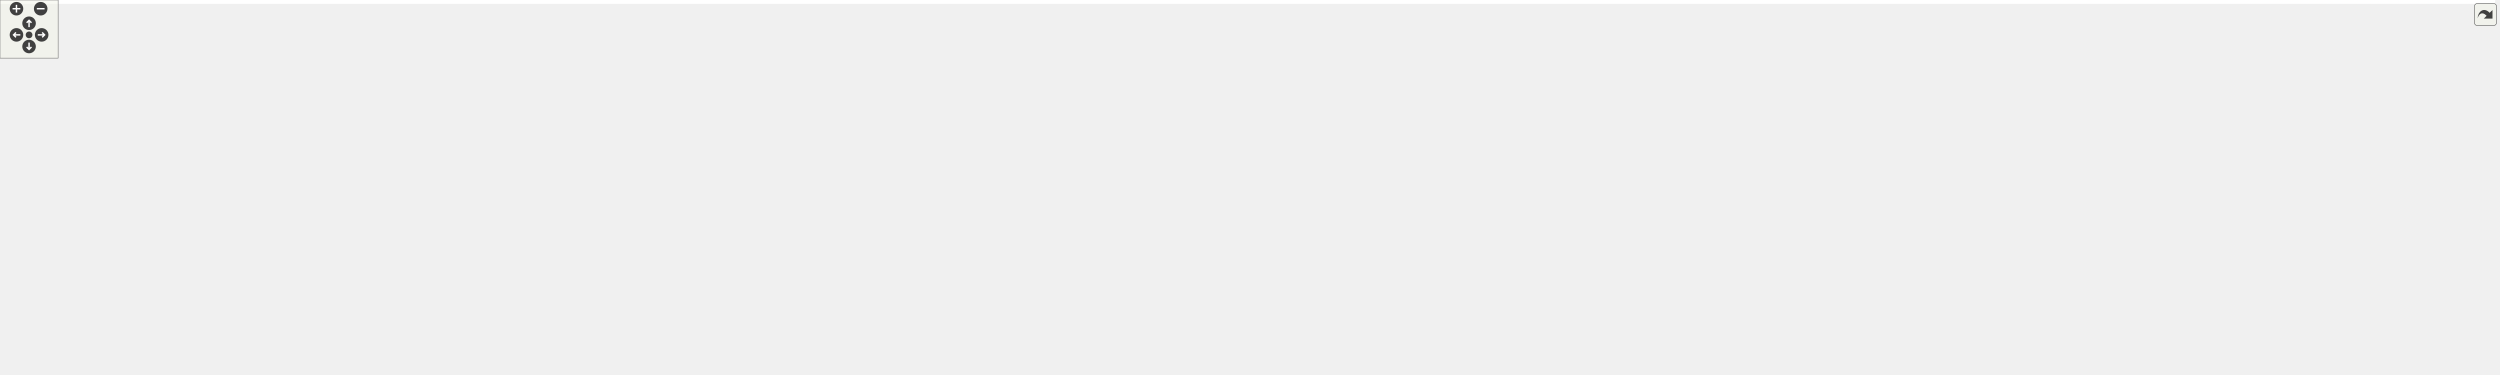
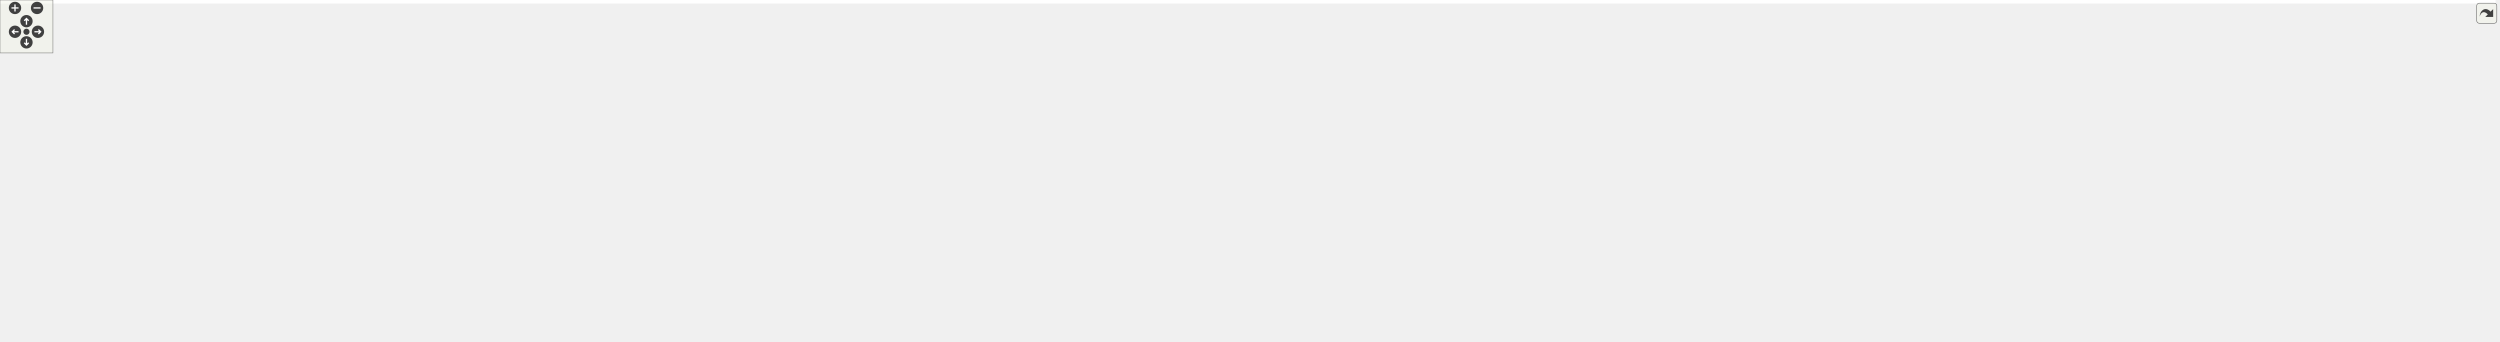
<svg xmlns="http://www.w3.org/2000/svg" xmlns:xlink="http://www.w3.org/1999/xlink" id="main" version="1.1" xml:space="preserve">
  <style type="text/css">
.edge:hover path { stroke: red; }
.edge:hover polygon { stroke: red; fill: red; }
</style>
  <defs>
    <circle id="rim" cx="0" cy="0" r="7" />
    <circle id="rim2" cx="0" cy="0" r="3.5" />
    <g id="zoomPlus">
      <use xlink:href="#rim" fill="#404040">
        <set attributeName="fill" to="#808080" begin="zoomplus.mouseover" end="zoomplus.mouseout" />
      </use>
      <path d="M-4,0h8M0,-4v8" fill="none" stroke="white" stroke-width="1.5" pointer-events="none" />
    </g>
    <g id="zoomMin">
      <use xlink:href="#rim" fill="#404040">
        <set attributeName="fill" to="#808080" begin="zoomminus.mouseover" end="zoomminus.mouseout" />
      </use>
      <path d="M-4,0h8" fill="none" stroke="white" stroke-width="1.5" pointer-events="none" />
    </g>
    <g id="dirArrow">
      <path fill="none" stroke="white" stroke-width="1.5" d="M0,-3.0v7 M-2.5,-0.5L0,-3.0L2.5,-0.5" />
    </g>
    <g id="resetDef">
      <use xlink:href="#rim2" fill="#404040">
        <set attributeName="fill" to="#808080" begin="reset.mouseover" end="reset.mouseout" />
      </use>
    </g>
  </defs>
  <svg id="graph" class="graph">
    <g id="viewport">
-       <polygon fill="white" stroke="transparent" points="-4,4 -4,-326 2575.5,-326 2575.5,4 -4,4" />
+       <polygon fill="white" stroke="transparent" points="-4,4 -4,-326 2828.5,-326 2828.5,4 -4,4" />
      <g id="node1" class="node">
        <g id="a_node1">
          <a xlink:title="Tests of new geometry data structure.">
-             <polygon fill="#bfbfbf" stroke="black" points="1108.5,-302.5 1108.5,-321.5 1245.5,-321.5 1245.5,-302.5 1108.5,-302.5" />
-             <text text-anchor="middle" x="1177" y="-309.5" font-family="Helvetica,sans-Serif" font-size="10.00">tests/Geometry_test.cpp</text>
+             <polygon fill="#bfbfbf" stroke="black" points="1144.5,-302.5 1144.5,-321.5 1281.5,-321.5 1281.5,-302.5 1144.5,-302.5" />
+             <text text-anchor="middle" x="1213" y="-309.5" font-family="Helvetica,sans-Serif" font-size="10.00">tests/Geometry_test.cpp</text>
          </a>
        </g>
      </g>
      <g id="node2" class="node">
        <g id="a_node2">
          <a xlink:href="_geometry_8hpp.html" target="_top" xlink:title="Geometric quantities of Manifold used by MoveAlgorithm.">
-             <polygon fill="white" stroke="black" points="1079.5,-246.5 1079.5,-265.5 1164.5,-265.5 1164.5,-246.5 1079.5,-246.5" />
-             <text text-anchor="middle" x="1122" y="-253.5" font-family="Helvetica,sans-Serif" font-size="10.00">Geometry.hpp</text>
+             <polygon fill="white" stroke="black" points="1115.5,-246.5 1115.5,-265.5 1200.5,-265.5 1200.5,-246.5 1115.5,-246.5" />
+             <text text-anchor="middle" x="1158" y="-253.5" font-family="Helvetica,sans-Serif" font-size="10.00">Geometry.hpp</text>
          </a>
        </g>
      </g>
      <g id="edge1" class="edge">
-         <path fill="none" stroke="midnightblue" d="M1167.92,-302.08C1159.83,-294.14 1147.8,-282.34 1138.09,-272.8" />
-         <polygon fill="midnightblue" stroke="midnightblue" points="1140.5,-270.26 1130.91,-265.75 1135.6,-275.25 1140.5,-270.26" />
-       </g>
-       <g id="node33" class="node">
-         <g id="a_node33">
-           <a xlink:title=" ">
-             <polygon fill="white" stroke="#bfbfbf" points="1182.5,-246.5 1182.5,-265.5 1281.5,-265.5 1281.5,-246.5 1182.5,-246.5" />
-             <text text-anchor="middle" x="1232" y="-253.5" font-family="Helvetica,sans-Serif" font-size="10.00">catch2/catch.hpp</text>
-           </a>
-         </g>
-       </g>
-       <g id="edge33" class="edge">
-         <path fill="none" stroke="midnightblue" d="M1186.08,-302.08C1194.17,-294.14 1206.2,-282.34 1215.91,-272.8" />
-         <polygon fill="midnightblue" stroke="midnightblue" points="1218.4,-275.25 1223.09,-265.75 1213.5,-270.26 1218.4,-275.25" />
+         <path fill="none" stroke="midnightblue" d="M1203.92,-302.08C1195.83,-294.14 1183.8,-282.34 1174.09,-272.8" />
+         <polygon fill="midnightblue" stroke="midnightblue" points="1176.5,-270.26 1166.91,-265.75 1171.6,-275.25 1176.5,-270.26" />
+       </g>
+       <g id="node35" class="node">
+         <g id="a_node35">
+           <a xlink:title=" ">
+             <polygon fill="white" stroke="#bfbfbf" points="1218.5,-246.5 1218.5,-265.5 1317.5,-265.5 1317.5,-246.5 1218.5,-246.5" />
+             <text text-anchor="middle" x="1268" y="-253.5" font-family="Helvetica,sans-Serif" font-size="10.00">catch2/catch.hpp</text>
+           </a>
+         </g>
+       </g>
+       <g id="edge35" class="edge">
+         <path fill="none" stroke="midnightblue" d="M1222.08,-302.08C1230.17,-294.14 1242.2,-282.34 1251.91,-272.8" />
+         <polygon fill="midnightblue" stroke="midnightblue" points="1254.4,-275.25 1259.09,-265.75 1249.5,-270.26 1254.4,-275.25" />
      </g>
      <g id="node3" class="node">
        <g id="a_node3">
          <a xlink:href="_foliated__triangulation_8hpp.html" target="_top" xlink:title="Create foliated spherical triangulations.">
-             <polygon fill="white" stroke="black" points="1050,-190.5 1050,-209.5 1194,-209.5 1194,-190.5 1050,-190.5" />
-             <text text-anchor="middle" x="1122" y="-197.5" font-family="Helvetica,sans-Serif" font-size="10.00">Foliated_triangulation.hpp</text>
+             <polygon fill="white" stroke="black" points="1086,-190.5 1086,-209.5 1230,-209.5 1230,-190.5 1086,-190.5" />
+             <text text-anchor="middle" x="1158" y="-197.5" font-family="Helvetica,sans-Serif" font-size="10.00">Foliated_triangulation.hpp</text>
          </a>
        </g>
      </g>
      <g id="edge2" class="edge">
-         <path fill="none" stroke="midnightblue" d="M1122,-246.08C1122,-239.01 1122,-228.86 1122,-219.99" />
-         <polygon fill="midnightblue" stroke="midnightblue" points="1125.5,-219.75 1122,-209.75 1118.5,-219.75 1125.5,-219.75" />
+         <path fill="none" stroke="midnightblue" d="M1158,-246.08C1158,-239.01 1158,-228.86 1158,-219.99" />
+         <polygon fill="midnightblue" stroke="midnightblue" points="1161.5,-219.75 1158,-209.75 1154.5,-219.75 1161.5,-219.75" />
      </g>
      <g id="node4" class="node">
        <g id="a_node4">
          <a xlink:href="_triangulation__traits_8hpp.html" target="_top" xlink:title="Traits class for particular uses of CGAL.">
            <polygon fill="white" stroke="black" points="512.5,-134.5 512.5,-153.5 643.5,-153.5 643.5,-134.5 512.5,-134.5" />
            <text text-anchor="middle" x="578" y="-141.5" font-family="Helvetica,sans-Serif" font-size="10.00">Triangulation_traits.hpp</text>
          </a>
        </g>
      </g>
      <g id="edge3" class="edge">
-         <path fill="none" stroke="midnightblue" d="M1049.76,-191.83C946.83,-181.61 758.84,-162.95 653.92,-152.54" />
-         <polygon fill="midnightblue" stroke="midnightblue" points="654.02,-149.03 643.72,-151.52 653.33,-155.99 654.02,-149.03" />
+         <path fill="none" stroke="midnightblue" d="M1085.72,-192.27C975.43,-182 766.16,-162.52 653.81,-152.06" />
+         <polygon fill="midnightblue" stroke="midnightblue" points="653.86,-148.55 643.58,-151.11 653.21,-155.52 653.86,-148.55" />
      </g>
      <g id="node13" class="node">
        <g id="a_node13">
          <a xlink:href="_utilities_8hpp.html" target="_top" xlink:title="Utility functions.">
-             <polygon fill="white" stroke="black" points="1629,-134.5 1629,-153.5 1705,-153.5 1705,-134.5 1629,-134.5" />
-             <text text-anchor="middle" x="1667" y="-141.5" font-family="Helvetica,sans-Serif" font-size="10.00">Utilities.hpp</text>
+             <polygon fill="white" stroke="black" points="1701,-134.5 1701,-153.5 1777,-153.5 1777,-134.5 1701,-134.5" />
+             <text text-anchor="middle" x="1739" y="-141.5" font-family="Helvetica,sans-Serif" font-size="10.00">Utilities.hpp</text>
          </a>
        </g>
      </g>
      <g id="edge12" class="edge">
-         <path fill="none" stroke="midnightblue" d="M1194.09,-191.86C1307,-180.67 1522.56,-159.31 1618.67,-149.79" />
-         <polygon fill="midnightblue" stroke="midnightblue" points="1619.08,-153.27 1628.69,-148.8 1618.39,-146.3 1619.08,-153.27" />
+         <path fill="none" stroke="midnightblue" d="M1230.12,-192.3C1350.43,-181.11 1588.95,-158.95 1690.93,-149.47" />
+         <polygon fill="midnightblue" stroke="midnightblue" points="1691.31,-152.95 1700.94,-148.54 1690.66,-145.98 1691.31,-152.95" />
      </g>
      <g id="node5" class="node">
        <g id="a_node5">
          <a xlink:href="_settings_8hpp.html" target="_top" xlink:title="Global integer and precision settings.">
            <polygon fill="white" stroke="black" points="839.5,-67.5 839.5,-86.5 916.5,-86.5 916.5,-67.5 839.5,-67.5" />
            <text text-anchor="middle" x="878" y="-74.5" font-family="Helvetica,sans-Serif" font-size="10.00">Settings.hpp</text>
          </a>
        </g>
      </g>
      <g id="edge4" class="edge">
        <path fill="none" stroke="midnightblue" d="M643.64,-135.27C695.04,-128.27 767.96,-116.23 830,-98 836.87,-95.98 844.08,-93.3 850.78,-90.55" />
        <polygon fill="midnightblue" stroke="midnightblue" points="852.29,-93.71 860.1,-86.55 849.53,-87.27 852.29,-93.71" />
      </g>
      <g id="node8" class="node">
        <g id="a_node8">
          <a xlink:title=" ">
            <polygon fill="white" stroke="#bfbfbf" points="0,-67.5 0,-86.5 180,-86.5 180,-67.5 0,-67.5" />
            <text text-anchor="middle" x="90" y="-74.5" font-family="Helvetica,sans-Serif" font-size="10.00">CGAL/Delaunay_triangulation_3.h</text>
          </a>
        </g>
      </g>
      <g id="edge7" class="edge">
        <path fill="none" stroke="midnightblue" d="M512.38,-137.11C434.87,-129.76 302.14,-115.94 189,-98 172.52,-95.39 154.61,-91.95 138.62,-88.67" />
        <polygon fill="midnightblue" stroke="midnightblue" points="138.92,-85.16 128.42,-86.54 137.49,-92.01 138.92,-85.16" />
      </g>
      <g id="node9" class="node">
        <g id="a_node9">
          <a xlink:title=" ">
            <polygon fill="white" stroke="#bfbfbf" points="198.5,-56.5 198.5,-97.5 327.5,-97.5 327.5,-56.5 198.5,-56.5" />
            <text text-anchor="start" x="206.5" y="-85.5" font-family="Helvetica,sans-Serif" font-size="10.00">CGAL/Exact_predicates</text>
            <text text-anchor="start" x="206.5" y="-74.5" font-family="Helvetica,sans-Serif" font-size="10.00">_inexact_constructions</text>
            <text text-anchor="middle" x="263" y="-63.5" font-family="Helvetica,sans-Serif" font-size="10.00">_kernel.h</text>
          </a>
        </g>
      </g>
      <g id="edge8" class="edge">
        <path fill="none" stroke="midnightblue" d="M525.57,-134.45C478.79,-126.53 408.22,-113.92 337.83,-98.11" />
        <polygon fill="midnightblue" stroke="midnightblue" points="338.43,-94.65 327.9,-95.85 336.88,-101.48 338.43,-94.65" />
      </g>
      <g id="node10" class="node">
        <g id="a_node10">
          <a xlink:title=" ">
            <polygon fill="white" stroke="#bfbfbf" points="346,-62 346,-92 484,-92 484,-62 346,-62" />
            <text text-anchor="start" x="354" y="-80" font-family="Helvetica,sans-Serif" font-size="10.00">CGAL/Triangulation</text>
            <text text-anchor="middle" x="415" y="-69" font-family="Helvetica,sans-Serif" font-size="10.00">_cell_base_with_info_3.h</text>
          </a>
        </g>
      </g>
      <g id="edge9" class="edge">
        <path fill="none" stroke="midnightblue" d="M556.35,-134.37C531.79,-124.57 491.06,-108.33 459.61,-95.79" />
        <polygon fill="midnightblue" stroke="midnightblue" points="460.76,-92.48 450.18,-92.03 458.17,-98.98 460.76,-92.48" />
      </g>
      <g id="node11" class="node">
        <g id="a_node11">
          <a xlink:title=" ">
            <polygon fill="white" stroke="#bfbfbf" points="502,-62 502,-92 654,-92 654,-62 502,-62" />
            <text text-anchor="start" x="510" y="-80" font-family="Helvetica,sans-Serif" font-size="10.00">CGAL/Triangulation</text>
            <text text-anchor="middle" x="578" y="-69" font-family="Helvetica,sans-Serif" font-size="10.00">_vertex_base_with_info_3.h</text>
          </a>
        </g>
      </g>
      <g id="edge10" class="edge">
        <path fill="none" stroke="midnightblue" d="M578,-134.23C578,-126.04 578,-113.42 578,-102.21" />
        <polygon fill="midnightblue" stroke="midnightblue" points="581.5,-102.09 578,-92.09 574.5,-102.09 581.5,-102.09" />
      </g>
      <g id="node12" class="node">
        <g id="a_node12">
          <a xlink:title=" ">
            <polygon fill="white" stroke="#bfbfbf" points="672.5,-67.5 672.5,-86.5 821.5,-86.5 821.5,-67.5 672.5,-67.5" />
            <text text-anchor="middle" x="747" y="-74.5" font-family="Helvetica,sans-Serif" font-size="10.00">CGAL/point_generators_3.h</text>
          </a>
        </g>
      </g>
      <g id="edge11" class="edge">
        <path fill="none" stroke="midnightblue" d="M600.44,-134.37C629.82,-123.07 681.49,-103.2 714.97,-90.32" />
        <polygon fill="midnightblue" stroke="midnightblue" points="716.66,-93.42 724.73,-86.56 714.14,-86.89 716.66,-93.42" />
      </g>
      <g id="node6" class="node">
        <g id="a_node6">
          <a xlink:title=" ">
            <polygon fill="white" stroke="#bfbfbf" points="792,-0.5 792,-19.5 878,-19.5 878,-0.5 792,-0.5" />
            <text text-anchor="middle" x="835" y="-7.5" font-family="Helvetica,sans-Serif" font-size="10.00">CGAL/Gmpzf.h</text>
          </a>
        </g>
      </g>
      <g id="edge5" class="edge">
        <path fill="none" stroke="midnightblue" d="M872.2,-67.23C865.62,-57.29 854.74,-40.84 846.44,-28.29" />
        <polygon fill="midnightblue" stroke="midnightblue" points="849.14,-26.04 840.71,-19.63 843.31,-29.9 849.14,-26.04" />
      </g>
      <g id="node7" class="node">
        <g id="a_node7">
          <a xlink:title=" ">
            <polygon fill="white" stroke="#bfbfbf" points="896,-0.5 896,-19.5 946,-19.5 946,-0.5 896,-0.5" />
            <text text-anchor="middle" x="921" y="-7.5" font-family="Helvetica,sans-Serif" font-size="10.00">cstdint</text>
          </a>
        </g>
      </g>
      <g id="edge6" class="edge">
        <path fill="none" stroke="midnightblue" d="M883.8,-67.23C890.38,-57.29 901.26,-40.84 909.56,-28.29" />
        <polygon fill="midnightblue" stroke="midnightblue" points="912.69,-29.9 915.29,-19.63 906.86,-26.04 912.69,-29.9" />
      </g>
-       <g id="edge32" class="edge">
-         <path fill="none" stroke="midnightblue" d="M1628.71,-142.4C1496.64,-140.05 1060.82,-130.01 925,-98 917.93,-96.33 910.56,-93.68 903.82,-90.85" />
-         <polygon fill="midnightblue" stroke="midnightblue" points="905.05,-87.57 894.5,-86.66 902.18,-93.95 905.05,-87.57" />
+       <g id="edge34" class="edge">
+         <path fill="none" stroke="midnightblue" d="M1700.93,-142.64C1561,-141.04 1075.43,-133.03 925,-98 917.92,-96.35 910.56,-93.71 903.82,-90.88" />
+         <polygon fill="midnightblue" stroke="midnightblue" points="905.05,-87.59 894.49,-86.69 902.18,-93.98 905.05,-87.59" />
      </g>
      <g id="node14" class="node">
        <g id="a_node14">
          <a xlink:title=" ">
            <polygon fill="white" stroke="#bfbfbf" points="934.5,-67.5 934.5,-86.5 1017.5,-86.5 1017.5,-67.5 934.5,-67.5" />
            <text text-anchor="middle" x="976" y="-74.5" font-family="Helvetica,sans-Serif" font-size="10.00">CGAL/Timer.h</text>
          </a>
        </g>
      </g>
      <g id="edge13" class="edge">
-         <path fill="none" stroke="midnightblue" d="M1628.69,-141.83C1508.93,-137.93 1142.72,-124.11 1027,-98 1019.13,-96.22 1010.88,-93.43 1003.36,-90.49" />
-         <polygon fill="midnightblue" stroke="midnightblue" points="1004.57,-87.2 993.99,-86.6 1001.89,-93.66 1004.57,-87.2" />
+         <path fill="none" stroke="midnightblue" d="M1700.96,-142.15C1572.76,-139.04 1157.29,-126.92 1027,-98 1019.12,-96.25 1010.87,-93.47 1003.35,-90.52" />
+         <polygon fill="midnightblue" stroke="midnightblue" points="1004.56,-87.24 993.98,-86.64 1001.88,-93.7 1004.56,-87.24" />
      </g>
      <g id="node15" class="node">
        <g id="a_node15">
          <a xlink:title=" ">
            <polygon fill="white" stroke="#bfbfbf" points="1036,-67.5 1036,-86.5 1124,-86.5 1124,-67.5 1036,-67.5" />
            <text text-anchor="middle" x="1080" y="-74.5" font-family="Helvetica,sans-Serif" font-size="10.00">sys/utsname.h</text>
          </a>
        </g>
      </g>
      <g id="edge14" class="edge">
-         <path fill="none" stroke="midnightblue" d="M1628.9,-143.37C1540.57,-143.47 1315.4,-139.26 1133,-98 1124.77,-96.14 1116.11,-93.28 1108.22,-90.3" />
-         <polygon fill="midnightblue" stroke="midnightblue" points="1109.33,-86.97 1098.74,-86.53 1106.74,-93.48 1109.33,-86.97" />
+         <path fill="none" stroke="midnightblue" d="M1700.72,-141.59C1585.31,-137.12 1242.06,-122.1 1133,-98 1124.76,-96.18 1116.09,-93.33 1108.21,-90.35" />
+         <polygon fill="midnightblue" stroke="midnightblue" points="1109.32,-87.03 1098.73,-86.57 1106.72,-93.53 1109.32,-87.03" />
      </g>
      <g id="node16" class="node">
        <g id="a_node16">
          <a xlink:title=" ">
            <polygon fill="white" stroke="#bfbfbf" points="1142.5,-67.5 1142.5,-86.5 1259.5,-86.5 1259.5,-67.5 1142.5,-67.5" />
            <text text-anchor="middle" x="1201" y="-74.5" font-family="Helvetica,sans-Serif" font-size="10.00">boost/date_time.hpp</text>
          </a>
        </g>
      </g>
      <g id="edge15" class="edge">
-         <path fill="none" stroke="midnightblue" d="M1628.79,-140.89C1557.48,-136.47 1399.53,-124.37 1269,-98 1258.12,-95.8 1246.47,-92.67 1235.94,-89.54" />
-         <polygon fill="midnightblue" stroke="midnightblue" points="1236.83,-86.15 1226.25,-86.56 1234.78,-92.84 1236.83,-86.15" />
+         <path fill="none" stroke="midnightblue" d="M1700.88,-141.81C1620.41,-138.76 1427.55,-128.62 1269,-98 1258.01,-95.88 1246.25,-92.74 1235.65,-89.58" />
+         <polygon fill="midnightblue" stroke="midnightblue" points="1236.5,-86.17 1225.91,-86.57 1234.43,-92.86 1236.5,-86.17" />
      </g>
      <g id="node17" class="node">
        <g id="a_node17">
          <a xlink:title=" ">
            <polygon fill="white" stroke="#bfbfbf" points="1278,-67.5 1278,-86.5 1342,-86.5 1342,-67.5 1278,-67.5" />
            <text text-anchor="middle" x="1310" y="-74.5" font-family="Helvetica,sans-Serif" font-size="10.00">algorithm</text>
          </a>
        </g>
      </g>
      <g id="edge16" class="edge">
-         <path fill="none" stroke="midnightblue" d="M1628.71,-141.39C1568.42,-138.01 1448.21,-127.82 1351,-98 1345.32,-96.26 1339.45,-93.82 1333.99,-91.24" />
-         <polygon fill="midnightblue" stroke="midnightblue" points="1335.23,-87.95 1324.73,-86.58 1332.08,-94.2 1335.23,-87.95" />
+         <path fill="none" stroke="midnightblue" d="M1700.98,-142.81C1630.51,-141.54 1475.47,-134.42 1351,-98 1345.3,-96.33 1339.42,-93.92 1333.96,-91.35" />
+         <polygon fill="midnightblue" stroke="midnightblue" points="1335.2,-88.06 1324.7,-86.68 1332.04,-94.31 1335.2,-88.06" />
      </g>
      <g id="node18" class="node">
        <g id="a_node18">
          <a xlink:title=" ">
            <polygon fill="white" stroke="#bfbfbf" points="1360,-67.5 1360,-86.5 1412,-86.5 1412,-67.5 1360,-67.5" />
            <text text-anchor="middle" x="1386" y="-74.5" font-family="Helvetica,sans-Serif" font-size="10.00">cassert</text>
          </a>
        </g>
      </g>
      <g id="edge17" class="edge">
-         <path fill="none" stroke="midnightblue" d="M1628.87,-140.04C1579.6,-135.32 1491.76,-123.83 1421,-98 1416.52,-96.36 1411.94,-94.18 1407.63,-91.85" />
-         <polygon fill="midnightblue" stroke="midnightblue" points="1409.19,-88.71 1398.78,-86.7 1405.66,-94.76 1409.19,-88.71" />
+         <path fill="none" stroke="midnightblue" d="M1700.72,-142.21C1639.88,-139.94 1518.06,-131.23 1421,-98 1416.41,-96.43 1411.73,-94.24 1407.36,-91.88" />
+         <polygon fill="midnightblue" stroke="midnightblue" points="1408.81,-88.67 1398.41,-86.63 1405.27,-94.71 1408.81,-88.67" />
      </g>
      <g id="node19" class="node">
        <g id="a_node19">
          <a xlink:title=" ">
            <polygon fill="white" stroke="#bfbfbf" points="1430.5,-67.5 1430.5,-86.5 1479.5,-86.5 1479.5,-67.5 1430.5,-67.5" />
            <text text-anchor="middle" x="1455" y="-74.5" font-family="Helvetica,sans-Serif" font-size="10.00">cstdlib</text>
          </a>
        </g>
      </g>
      <g id="edge18" class="edge">
-         <path fill="none" stroke="midnightblue" d="M1628.93,-136.84C1591.95,-130.08 1534.72,-117.51 1488,-98 1483.9,-96.29 1479.7,-94.12 1475.74,-91.84" />
-         <polygon fill="midnightblue" stroke="midnightblue" points="1477.42,-88.77 1467.07,-86.51 1473.76,-94.73 1477.42,-88.77" />
+         <path fill="none" stroke="midnightblue" d="M1700.85,-140.52C1650.64,-136.29 1560.27,-125.3 1488,-98 1483.77,-96.4 1479.48,-94.26 1475.45,-91.96" />
+         <polygon fill="midnightblue" stroke="midnightblue" points="1477.02,-88.82 1466.68,-86.53 1473.34,-94.77 1477.02,-88.82" />
      </g>
      <g id="node20" class="node">
        <g id="a_node20">
          <a xlink:title=" ">
            <polygon fill="white" stroke="#bfbfbf" points="1497.5,-67.5 1497.5,-86.5 1552.5,-86.5 1552.5,-67.5 1497.5,-67.5" />
            <text text-anchor="middle" x="1525" y="-74.5" font-family="Helvetica,sans-Serif" font-size="10.00">fstream</text>
          </a>
        </g>
      </g>
      <g id="edge19" class="edge">
-         <path fill="none" stroke="midnightblue" d="M1645.43,-134.42C1624.02,-125.76 1590.39,-111.72 1562,-98 1557.82,-95.98 1553.43,-93.73 1549.2,-91.49" />
-         <polygon fill="midnightblue" stroke="midnightblue" points="1550.78,-88.36 1540.32,-86.68 1547.45,-94.52 1550.78,-88.36" />
+         <path fill="none" stroke="midnightblue" d="M1700.87,-136.14C1664.44,-128.93 1608.37,-116.11 1562,-98 1557.32,-96.17 1552.47,-93.88 1547.9,-91.5" />
+         <polygon fill="midnightblue" stroke="midnightblue" points="1549.47,-88.37 1539.01,-86.64 1546.1,-94.51 1549.47,-88.37" />
      </g>
      <g id="node21" class="node">
        <g id="a_node21">
          <a xlink:title=" ">
            <polygon fill="white" stroke="#bfbfbf" points="1571,-67.5 1571,-86.5 1619,-86.5 1619,-67.5 1571,-67.5" />
            <text text-anchor="middle" x="1595" y="-74.5" font-family="Helvetica,sans-Serif" font-size="10.00">gsl/gsl</text>
          </a>
        </g>
      </g>
      <g id="edge20" class="edge">
-         <path fill="none" stroke="midnightblue" d="M1657.29,-134.23C1645.74,-123.81 1626.25,-106.21 1612.14,-93.47" />
-         <polygon fill="midnightblue" stroke="midnightblue" points="1614.32,-90.73 1604.56,-86.63 1609.63,-95.93 1614.32,-90.73" />
+         <path fill="none" stroke="midnightblue" d="M1714.69,-134.42C1691.87,-126.07 1656.99,-112.55 1628,-98 1624.33,-96.16 1620.53,-94.06 1616.87,-91.92" />
+         <polygon fill="midnightblue" stroke="midnightblue" points="1618.58,-88.86 1608.21,-86.67 1614.95,-94.85 1618.58,-88.86" />
      </g>
      <g id="node22" class="node">
        <g id="a_node22">
          <a xlink:title=" ">
            <polygon fill="white" stroke="#bfbfbf" points="1637,-67.5 1637,-86.5 1697,-86.5 1697,-67.5 1637,-67.5" />
            <text text-anchor="middle" x="1667" y="-74.5" font-family="Helvetica,sans-Serif" font-size="10.00">iostream</text>
          </a>
        </g>
      </g>
      <g id="edge21" class="edge">
-         <path fill="none" stroke="midnightblue" d="M1667,-134.23C1667,-124.68 1667,-109.12 1667,-96.78" />
-         <polygon fill="midnightblue" stroke="midnightblue" points="1670.5,-96.63 1667,-86.63 1663.5,-96.63 1670.5,-96.63" />
+         <path fill="none" stroke="midnightblue" d="M1729.29,-134.23C1717.74,-123.81 1698.25,-106.21 1684.14,-93.47" />
+         <polygon fill="midnightblue" stroke="midnightblue" points="1686.32,-90.73 1676.56,-86.63 1681.63,-95.93 1686.32,-90.73" />
      </g>
      <g id="node23" class="node">
        <g id="a_node23">
          <a xlink:title=" ">
            <polygon fill="white" stroke="#bfbfbf" points="1715,-67.5 1715,-86.5 1763,-86.5 1763,-67.5 1715,-67.5" />
            <text text-anchor="middle" x="1739" y="-74.5" font-family="Helvetica,sans-Serif" font-size="10.00">mutex</text>
          </a>
        </g>
      </g>
      <g id="edge22" class="edge">
-         <path fill="none" stroke="midnightblue" d="M1676.71,-134.23C1688.26,-123.81 1707.75,-106.21 1721.86,-93.47" />
-         <polygon fill="midnightblue" stroke="midnightblue" points="1724.37,-95.93 1729.44,-86.63 1719.68,-90.73 1724.37,-95.93" />
+         <path fill="none" stroke="midnightblue" d="M1739,-134.23C1739,-124.68 1739,-109.12 1739,-96.78" />
+         <polygon fill="midnightblue" stroke="midnightblue" points="1742.5,-96.63 1739,-86.63 1735.5,-96.63 1742.5,-96.63" />
      </g>
      <g id="node24" class="node">
        <g id="a_node24">
          <a xlink:title=" ">
            <polygon fill="white" stroke="#bfbfbf" points="1781,-67.5 1781,-86.5 1835,-86.5 1835,-67.5 1781,-67.5" />
            <text text-anchor="middle" x="1808" y="-74.5" font-family="Helvetica,sans-Serif" font-size="10.00">random</text>
          </a>
        </g>
      </g>
      <g id="edge23" class="edge">
-         <path fill="none" stroke="midnightblue" d="M1688.61,-134.49C1710.04,-125.88 1743.69,-111.89 1772,-98 1776.16,-95.96 1780.51,-93.67 1784.7,-91.4" />
-         <polygon fill="midnightblue" stroke="midnightblue" points="1786.43,-94.44 1793.47,-86.52 1783.03,-88.32 1786.43,-94.44" />
+         <path fill="none" stroke="midnightblue" d="M1748.31,-134.23C1759.27,-123.9 1777.71,-106.54 1791.19,-93.83" />
+         <polygon fill="midnightblue" stroke="midnightblue" points="1793.96,-96.03 1798.84,-86.63 1789.16,-90.94 1793.96,-96.03" />
      </g>
      <g id="node25" class="node">
        <g id="a_node25">
          <a xlink:title=" ">
            <polygon fill="white" stroke="#bfbfbf" points="1853.5,-67.5 1853.5,-86.5 1918.5,-86.5 1918.5,-67.5 1853.5,-67.5" />
            <text text-anchor="middle" x="1886" y="-74.5" font-family="Helvetica,sans-Serif" font-size="10.00">stdexcept</text>
          </a>
        </g>
      </g>
      <g id="edge24" class="edge">
-         <path fill="none" stroke="midnightblue" d="M1705.28,-135.53C1741.57,-127.92 1797.33,-114.86 1844,-98 1849.51,-96.01 1855.26,-93.54 1860.69,-91.03" />
-         <polygon fill="midnightblue" stroke="midnightblue" points="1862.48,-94.05 1869.96,-86.55 1859.43,-87.75 1862.48,-94.05" />
+         <path fill="none" stroke="midnightblue" d="M1759.63,-134.44C1780.88,-125.56 1814.91,-111.16 1844,-98 1848.93,-95.77 1854.16,-93.34 1859.19,-90.96" />
+         <polygon fill="midnightblue" stroke="midnightblue" points="1860.98,-93.99 1868.5,-86.52 1857.97,-87.67 1860.98,-93.99" />
      </g>
      <g id="node26" class="node">
        <g id="a_node26">
          <a xlink:title=" ">
            <polygon fill="white" stroke="#bfbfbf" points="1937,-67.5 1937,-86.5 1981,-86.5 1981,-67.5 1937,-67.5" />
            <text text-anchor="middle" x="1959" y="-74.5" font-family="Helvetica,sans-Serif" font-size="10.00">string</text>
          </a>
        </g>
      </g>
      <g id="edge25" class="edge">
-         <path fill="none" stroke="midnightblue" d="M1705,-141.21C1756.97,-137.71 1852.39,-127.49 1928,-98 1931.92,-96.47 1935.86,-94.41 1939.56,-92.2" />
-         <polygon fill="midnightblue" stroke="midnightblue" points="1941.68,-94.99 1948.11,-86.57 1937.83,-89.15 1941.68,-94.99" />
+         <path fill="none" stroke="midnightblue" d="M1777.13,-137.81C1816.18,-131.62 1878.05,-119.31 1928,-98 1931.8,-96.38 1935.66,-94.3 1939.3,-92.11" />
+         <polygon fill="midnightblue" stroke="midnightblue" points="1941.29,-94.98 1947.75,-86.58 1937.46,-89.12 1941.29,-94.98" />
      </g>
      <g id="node27" class="node">
        <g id="a_node27">
          <a xlink:title=" ">
            <polygon fill="white" stroke="#bfbfbf" points="1999.5,-67.5 1999.5,-86.5 2064.5,-86.5 2064.5,-67.5 1999.5,-67.5" />
            <text text-anchor="middle" x="2032" y="-74.5" font-family="Helvetica,sans-Serif" font-size="10.00">typeindex</text>
          </a>
        </g>
      </g>
      <g id="edge26" class="edge">
-         <path fill="none" stroke="midnightblue" d="M1705.1,-141.45C1766.34,-138.14 1889.94,-128.01 1990,-98 1995.95,-96.22 2002.11,-93.7 2007.82,-91.05" />
-         <polygon fill="midnightblue" stroke="midnightblue" points="2009.47,-94.14 2016.89,-86.58 2006.38,-87.86 2009.47,-94.14" />
+         <path fill="none" stroke="midnightblue" d="M1777.19,-139.36C1827.06,-133.89 1916.66,-121.57 1990,-98 1995.67,-96.18 2001.56,-93.75 2007.07,-91.21" />
+         <polygon fill="midnightblue" stroke="midnightblue" points="2009,-94.16 2016.45,-86.63 2005.93,-87.87 2009,-94.16" />
      </g>
      <g id="node28" class="node">
        <g id="a_node28">
          <a xlink:title=" ">
            <polygon fill="white" stroke="#bfbfbf" points="2082.5,-67.5 2082.5,-86.5 2141.5,-86.5 2141.5,-67.5 2082.5,-67.5" />
            <text text-anchor="middle" x="2112" y="-74.5" font-family="Helvetica,sans-Serif" font-size="10.00">date/tz.h</text>
          </a>
        </g>
      </g>
      <g id="edge27" class="edge">
-         <path fill="none" stroke="midnightblue" d="M1705.26,-143.47C1778.53,-143.35 1942.98,-138.14 2074,-98 2079.3,-96.38 2084.73,-94.01 2089.76,-91.47" />
-         <polygon fill="midnightblue" stroke="midnightblue" points="2091.72,-94.38 2098.81,-86.51 2088.36,-88.24 2091.72,-94.38" />
+         <path fill="none" stroke="midnightblue" d="M1777.12,-142.19C1840.29,-139.91 1970.02,-131.19 2074,-98 2079.19,-96.34 2084.52,-94 2089.48,-91.5" />
+         <polygon fill="midnightblue" stroke="midnightblue" points="2091.32,-94.48 2098.44,-86.63 2087.98,-88.33 2091.32,-94.48" />
      </g>
      <g id="node29" class="node">
        <g id="a_node29">
          <a xlink:title=" ">
            <polygon fill="white" stroke="#bfbfbf" points="2160,-67.5 2160,-86.5 2258,-86.5 2258,-67.5 2160,-67.5" />
            <text text-anchor="middle" x="2209" y="-74.5" font-family="Helvetica,sans-Serif" font-size="10.00">pcg_random.hpp</text>
          </a>
        </g>
      </g>
      <g id="edge28" class="edge">
-         <path fill="none" stroke="midnightblue" d="M1705.12,-142.54C1787.46,-140.88 1987.66,-133.22 2151,-98 2160.15,-96.03 2169.86,-93.05 2178.66,-89.99" />
-         <polygon fill="midnightblue" stroke="midnightblue" points="2179.93,-93.25 2188.13,-86.55 2177.54,-86.67 2179.93,-93.25" />
+         <path fill="none" stroke="midnightblue" d="M1777.24,-141.67C1850.56,-138.49 2015.67,-128.32 2151,-98 2160.06,-95.97 2169.68,-93 2178.42,-89.97" />
+         <polygon fill="midnightblue" stroke="midnightblue" points="2179.63,-93.26 2187.84,-86.57 2177.25,-86.67 2179.63,-93.26" />
      </g>
      <g id="node30" class="node">
        <g id="a_node30">
          <a xlink:title=" ">
            <polygon fill="white" stroke="#bfbfbf" points="2276.5,-67.5 2276.5,-86.5 2355.5,-86.5 2355.5,-67.5 2276.5,-67.5" />
            <text text-anchor="middle" x="2316" y="-74.5" font-family="Helvetica,sans-Serif" font-size="10.00">fmt/format.h</text>
          </a>
        </g>
      </g>
      <g id="edge29" class="edge">
-         <path fill="none" stroke="midnightblue" d="M1705.34,-141.69C1820.08,-137.52 2159.47,-123.31 2267,-98 2274.5,-96.23 2282.35,-93.48 2289.51,-90.57" />
-         <polygon fill="midnightblue" stroke="midnightblue" points="2290.95,-93.76 2298.75,-86.59 2288.18,-87.33 2290.95,-93.76" />
+         <path fill="none" stroke="midnightblue" d="M1777.07,-143.66C1864.81,-144.33 2087.44,-141.23 2267,-98 2274.49,-96.2 2282.34,-93.43 2289.49,-90.52" />
+         <polygon fill="midnightblue" stroke="midnightblue" points="2290.93,-93.71 2298.74,-86.55 2288.17,-87.28 2290.93,-93.71" />
      </g>
      <g id="node31" class="node">
        <g id="a_node31">
          <a xlink:title=" ">
            <polygon fill="white" stroke="#bfbfbf" points="2374,-67.5 2374,-86.5 2460,-86.5 2460,-67.5 2374,-67.5" />
            <text text-anchor="middle" x="2417" y="-74.5" font-family="Helvetica,sans-Serif" font-size="10.00">fmt/ostream.h</text>
          </a>
        </g>
      </g>
      <g id="edge30" class="edge">
-         <path fill="none" stroke="midnightblue" d="M1705.16,-142.06C1831.83,-138.69 2237.49,-125.95 2365,-98 2373.1,-96.22 2381.62,-93.39 2389.35,-90.41" />
-         <polygon fill="midnightblue" stroke="midnightblue" points="2390.71,-93.64 2398.65,-86.63 2388.07,-87.16 2390.71,-93.64" />
+         <path fill="none" stroke="midnightblue" d="M1777.29,-141.73C1895.27,-137.57 2252.01,-123.2 2365,-98 2373.1,-96.19 2381.61,-93.35 2389.34,-90.37" />
+         <polygon fill="midnightblue" stroke="midnightblue" points="2390.7,-93.6 2398.64,-86.59 2388.06,-87.12 2390.7,-93.6" />
      </g>
      <g id="node32" class="node">
        <g id="a_node32">
          <a xlink:title=" ">
-             <polygon fill="white" stroke="#bfbfbf" points="2478.5,-67.5 2478.5,-86.5 2571.5,-86.5 2571.5,-67.5 2478.5,-67.5" />
-             <text text-anchor="middle" x="2525" y="-74.5" font-family="Helvetica,sans-Serif" font-size="10.00">spdlog/spdlog.h</text>
+             <polygon fill="white" stroke="#bfbfbf" points="2478,-62 2478,-92 2584,-92 2584,-62 2478,-62" />
+             <text text-anchor="start" x="2486" y="-80" font-family="Helvetica,sans-Serif" font-size="10.00">spdlog/sinks/basic</text>
+             <text text-anchor="middle" x="2531" y="-69" font-family="Helvetica,sans-Serif" font-size="10.00">_file_sink.h</text>
          </a>
        </g>
      </g>
      <g id="edge31" class="edge">
-         <path fill="none" stroke="midnightblue" d="M1705.4,-142.3C1844.28,-139.55 2320.18,-128.1 2469,-98 2477.95,-96.19 2487.39,-93.25 2495.92,-90.17" />
-         <polygon fill="midnightblue" stroke="midnightblue" points="2497.34,-93.37 2505.44,-86.55 2494.85,-86.83 2497.34,-93.37" />
+         <path fill="none" stroke="midnightblue" d="M1777.03,-141.91C1907.19,-138 2334.25,-123.47 2469,-98 2473.5,-97.15 2478.12,-96.07 2482.72,-94.85" />
+         <polygon fill="midnightblue" stroke="midnightblue" points="2484.04,-98.12 2492.69,-92 2482.11,-91.38 2484.04,-98.12" />
+       </g>
+       <g id="node33" class="node">
+         <g id="a_node33">
+           <a xlink:title=" ">
+             <polygon fill="white" stroke="#bfbfbf" points="2602.5,-62 2602.5,-92 2713.5,-92 2713.5,-62 2602.5,-62" />
+             <text text-anchor="start" x="2610.5" y="-80" font-family="Helvetica,sans-Serif" font-size="10.00">spdlog/sinks/stdout</text>
+             <text text-anchor="middle" x="2658" y="-69" font-family="Helvetica,sans-Serif" font-size="10.00">_color_sinks.h</text>
+           </a>
+         </g>
+       </g>
+       <g id="edge32" class="edge">
+         <path fill="none" stroke="midnightblue" d="M1777.33,-142.23C1921.75,-139.14 2432.93,-126.4 2593,-98 2597.96,-97.12 2603.07,-95.98 2608.14,-94.69" />
+         <polygon fill="midnightblue" stroke="midnightblue" points="2609.09,-98.06 2617.81,-92.05 2607.24,-91.31 2609.09,-98.06" />
+       </g>
+       <g id="node34" class="node">
+         <g id="a_node34">
+           <a xlink:title=" ">
+             <polygon fill="white" stroke="#bfbfbf" points="2731.5,-67.5 2731.5,-86.5 2824.5,-86.5 2824.5,-67.5 2731.5,-67.5" />
+             <text text-anchor="middle" x="2778" y="-74.5" font-family="Helvetica,sans-Serif" font-size="10.00">spdlog/spdlog.h</text>
+           </a>
+         </g>
+       </g>
+       <g id="edge33" class="edge">
+         <path fill="none" stroke="midnightblue" d="M1777.14,-142.79C1934.93,-141.71 2537.07,-135.16 2723,-98 2731.81,-96.24 2741.09,-93.31 2749.47,-90.23" />
+         <polygon fill="midnightblue" stroke="midnightblue" points="2750.76,-93.48 2758.81,-86.6 2748.22,-86.96 2750.76,-93.48" />
      </g>
    </g>
  </svg>
  <g id="navigator" transform="translate(0 0)" fill="#404254">
    <rect fill="#f2f5e9" fill-opacity="0.5" stroke="#606060" stroke-width=".5" x="0" y="0" width="60" height="60" />
    <use id="zoomplus" xlink:href="#zoomPlus" x="17" y="9" />
    <use id="zoomminus" xlink:href="#zoomMin" x="42" y="9" />
    <use id="reset" xlink:href="#resetDef" x="30" y="36" />
    <g id="arrowUp" xlink:href="#dirArrow" transform="translate(30 24)">
      <use xlink:href="#rim" fill="#404040">
        <set attributeName="fill" to="#808080" begin="arrowUp.mouseover" end="arrowUp.mouseout" />
      </use>
      <path fill="none" stroke="white" stroke-width="1.5" d="M0,-3.0v7 M-2.5,-0.5L0,-3.0L2.5,-0.5" />
    </g>
    <g id="arrowRight" xlink:href="#dirArrow" transform="rotate(90) translate(36 -43)">
      <use xlink:href="#rim" fill="#404040">
        <set attributeName="fill" to="#808080" begin="arrowRight.mouseover" end="arrowRight.mouseout" />
      </use>
      <path fill="none" stroke="white" stroke-width="1.5" d="M0,-3.0v7 M-2.5,-0.5L0,-3.0L2.5,-0.5" />
    </g>
    <g id="arrowDown" xlink:href="#dirArrow" transform="rotate(180) translate(-30 -48)">
      <use xlink:href="#rim" fill="#404040">
        <set attributeName="fill" to="#808080" begin="arrowDown.mouseover" end="arrowDown.mouseout" />
      </use>
      <path fill="none" stroke="white" stroke-width="1.5" d="M0,-3.0v7 M-2.5,-0.5L0,-3.0L2.5,-0.5" />
    </g>
    <g id="arrowLeft" xlink:href="#dirArrow" transform="rotate(270) translate(-36 17)">
      <use xlink:href="#rim" fill="#404040">
        <set attributeName="fill" to="#808080" begin="arrowLeft.mouseover" end="arrowLeft.mouseout" />
      </use>
      <path fill="none" stroke="white" stroke-width="1.5" d="M0,-3.0v7 M-2.5,-0.5L0,-3.0L2.5,-0.5" />
    </g>
  </g>
  <svg viewBox="0 0 15 15" width="100%" height="30px" preserveAspectRatio="xMaxYMin meet">
    <g id="arrow_out" transform="scale(0.3 0.3)">
      <a xlink:href="_geometry__test_8cpp__incl_org.svg" target="_base">
        <rect id="button" ry="5" rx="5" y="6" x="6" height="38" width="38" fill="#f2f5e9" fill-opacity="0.5" stroke="#606060" stroke-width="1.0" />
        <path id="arrow" d="M 11.5,31.437 C 11.94,20.098 22.043,11.323 32.159,21.979 L 37.069,17.246 C 37.069,17.246 37.088,32 37.088,32 L 22.16,31.978 C 22.16,31.978 26.998,27.14 26.998,27.14 C 18.529,18.264 13.292,25.23 11.5,31.437 z" style="fill:#404040;" />
      </a>
    </g>
  </svg>
</svg>
